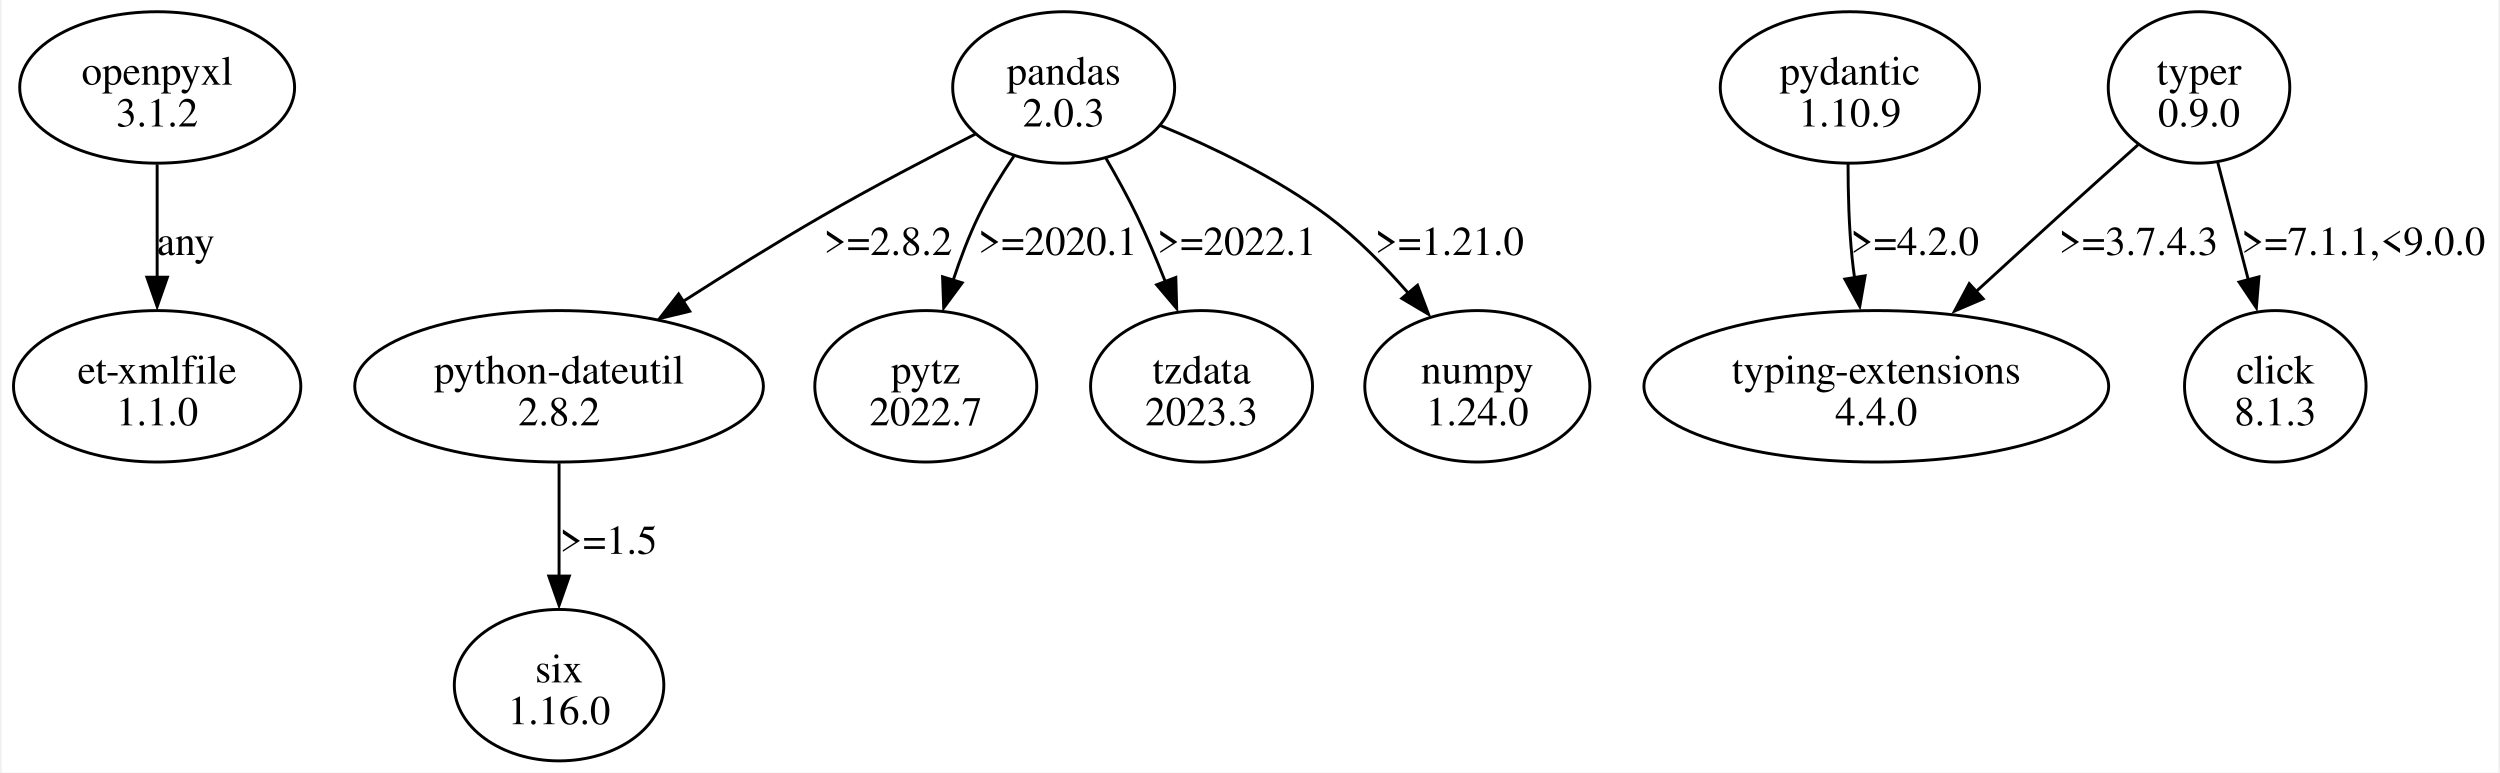
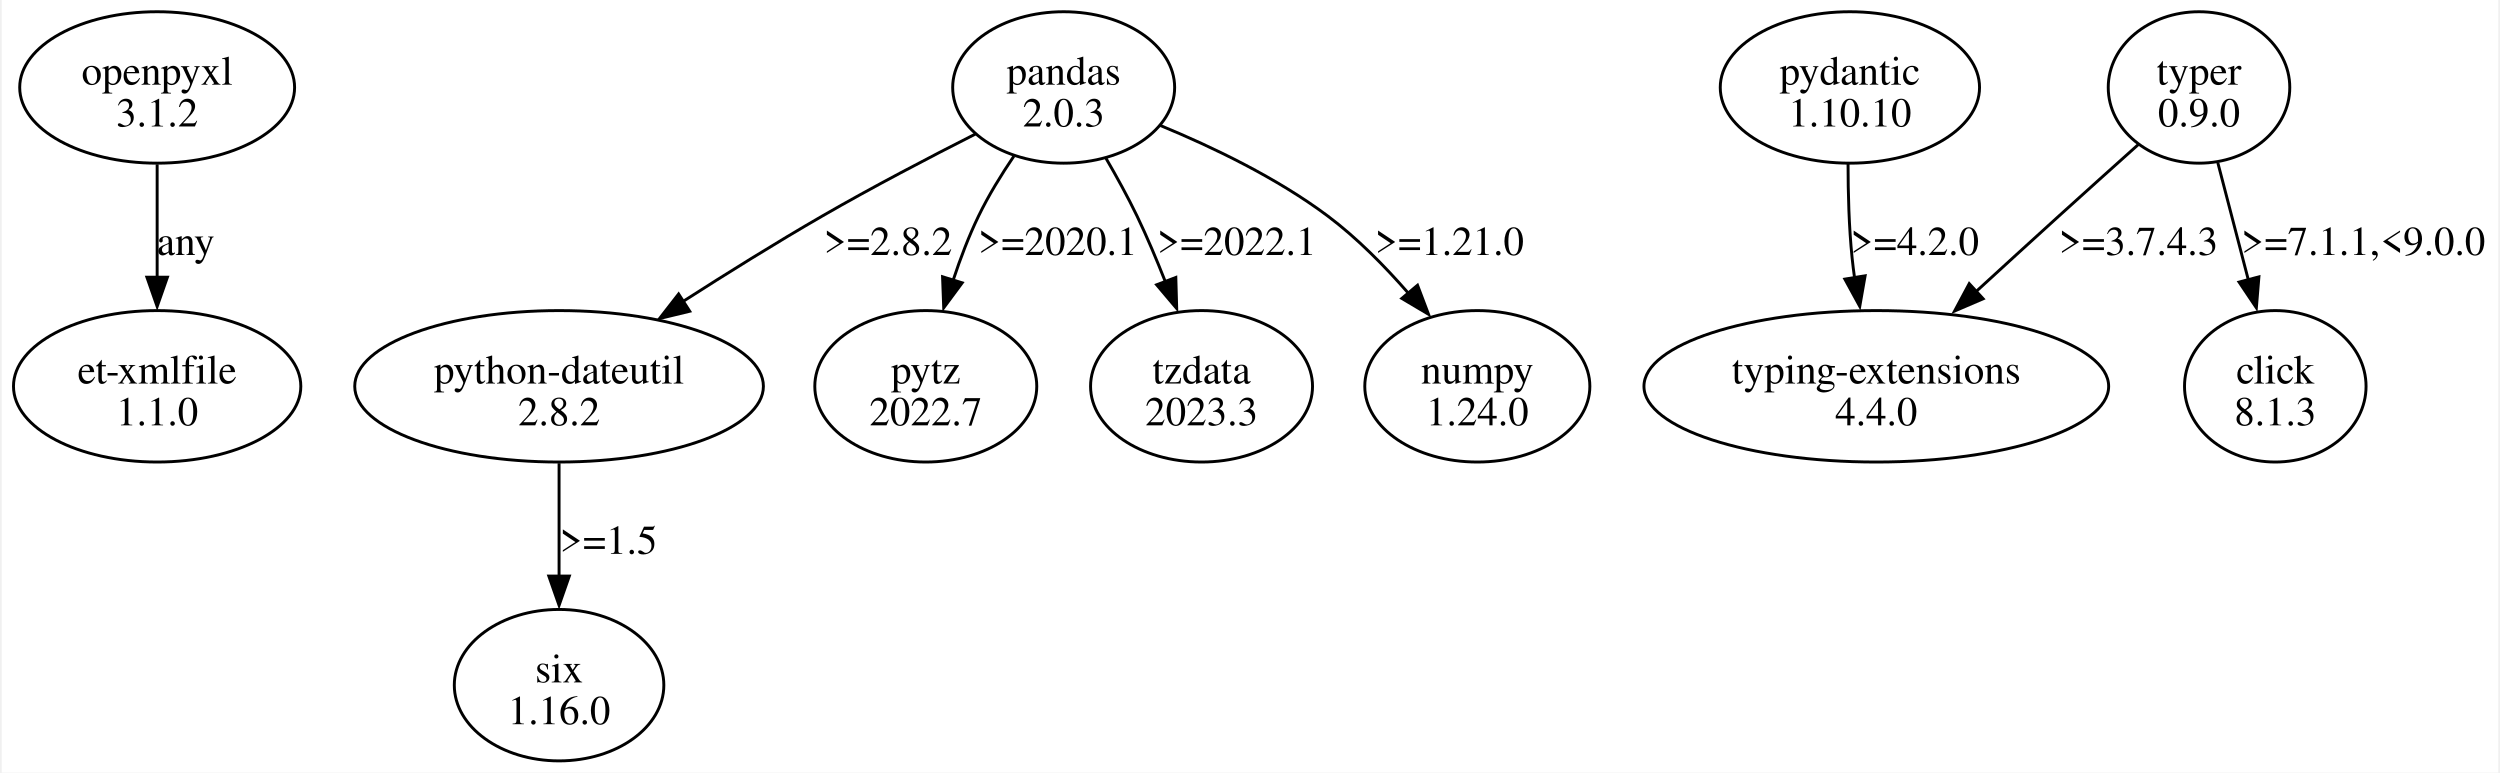
<svg xmlns="http://www.w3.org/2000/svg" width="851pt" height="263pt" viewBox="0.00 0.00 850.97 263.36">
  <g id="graph0" class="graph" transform="scale(1 1) rotate(0) translate(4 259.36)">
    <polygon fill="white" stroke="none" points="-4,4 -4,-259.36 846.97,-259.36 846.97,4 -4,4" />
    <g id="node1" class="node">
      <ellipse fill="none" stroke="black" cx="48.97" cy="-229.55" rx="46.85" ry="25.81" />
      <text text-anchor="middle" x="48.97" y="-230.5" font-family="Times,serif" font-size="14.00">openpyxl</text>
      <text text-anchor="middle" x="48.97" y="-216.25" font-family="Times,serif" font-size="14.00">3.1.2</text>
    </g>
    <g id="node2" class="node">
      <ellipse fill="none" stroke="black" cx="48.97" cy="-127.68" rx="48.97" ry="25.81" />
      <text text-anchor="middle" x="48.97" y="-128.63" font-family="Times,serif" font-size="14.00">et-xmlfile</text>
      <text text-anchor="middle" x="48.97" y="-114.38" font-family="Times,serif" font-size="14.00">1.1.0</text>
    </g>
    <g id="edge1" class="edge">
      <path fill="none" stroke="black" d="M48.97,-203.35C48.97,-191.64 48.97,-177.5 48.97,-164.69" />
      <polygon fill="black" stroke="black" points="52.47,-164.87 48.97,-154.87 45.47,-164.87 52.47,-164.87" />
      <text text-anchor="middle" x="58.72" y="-172.44" font-family="Times,serif" font-size="14.00">any</text>
    </g>
    <g id="node3" class="node">
      <ellipse fill="none" stroke="black" cx="357.97" cy="-229.55" rx="37.83" ry="25.81" />
      <text text-anchor="middle" x="357.97" y="-230.5" font-family="Times,serif" font-size="14.00">pandas</text>
      <text text-anchor="middle" x="357.97" y="-216.25" font-family="Times,serif" font-size="14.00">2.0.3</text>
    </g>
    <g id="node4" class="node">
      <ellipse fill="none" stroke="black" cx="185.97" cy="-127.68" rx="69.65" ry="25.81" />
      <text text-anchor="middle" x="185.97" y="-128.63" font-family="Times,serif" font-size="14.00">python-dateutil</text>
      <text text-anchor="middle" x="185.97" y="-114.38" font-family="Times,serif" font-size="14.00">2.8.2</text>
    </g>
    <g id="edge2" class="edge">
      <path fill="none" stroke="black" d="M327.94,-213.7C312.21,-205.73 292.73,-195.55 275.72,-185.74 259.95,-176.65 243.03,-166.1 228.17,-156.57" />
      <polygon fill="black" stroke="black" points="230.51,-153.27 220.21,-150.78 226.72,-159.15 230.51,-153.27" />
      <text text-anchor="middle" x="298.09" y="-172.44" font-family="Times,serif" font-size="14.00">&gt;=2.8.2</text>
    </g>
    <g id="node5" class="node">
      <ellipse fill="none" stroke="black" cx="310.97" cy="-127.68" rx="37.83" ry="25.81" />
      <text text-anchor="middle" x="310.97" y="-128.63" font-family="Times,serif" font-size="14.00">pytz</text>
      <text text-anchor="middle" x="310.97" y="-114.38" font-family="Times,serif" font-size="14.00">2022.7</text>
    </g>
    <g id="edge3" class="edge">
      <path fill="none" stroke="black" d="M341.03,-206.18C336.7,-199.8 332.33,-192.69 328.97,-185.74 325.65,-178.89 322.76,-171.29 320.33,-163.93" />
      <polygon fill="black" stroke="black" points="323.38,-162.95 317.08,-154.43 316.69,-165.02 323.38,-162.95" />
      <text text-anchor="middle" x="355.97" y="-172.44" font-family="Times,serif" font-size="14.00">&gt;=2020.1</text>
    </g>
    <g id="node6" class="node">
      <ellipse fill="none" stroke="black" cx="404.97" cy="-127.68" rx="37.83" ry="25.81" />
      <text text-anchor="middle" x="404.97" y="-128.63" font-family="Times,serif" font-size="14.00">tzdata</text>
      <text text-anchor="middle" x="404.97" y="-114.38" font-family="Times,serif" font-size="14.00">2023.3</text>
    </g>
    <g id="edge4" class="edge">
      <path fill="none" stroke="black" d="M372.42,-205.36C376.06,-199.1 379.83,-192.25 382.97,-185.74 386.38,-178.65 389.65,-170.88 392.59,-163.43" />
      <polygon fill="black" stroke="black" points="396.2,-164.79 396.5,-154.2 389.66,-162.29 396.2,-164.79" />
      <text text-anchor="middle" x="416.97" y="-172.44" font-family="Times,serif" font-size="14.00">&gt;=2022.1</text>
    </g>
    <g id="node7" class="node">
      <ellipse fill="none" stroke="black" cx="498.97" cy="-127.68" rx="38.36" ry="25.81" />
      <text text-anchor="middle" x="498.97" y="-128.63" font-family="Times,serif" font-size="14.00">numpy</text>
      <text text-anchor="middle" x="498.97" y="-114.38" font-family="Times,serif" font-size="14.00">1.24.0</text>
    </g>
    <g id="edge5" class="edge">
      <path fill="none" stroke="black" d="M390.95,-216.57C408.79,-209.21 430.65,-198.7 447.97,-185.74 457.9,-178.3 467.38,-168.69 475.4,-159.49" />
      <polygon fill="black" stroke="black" points="478.59,-162.14 482.34,-152.23 473.23,-157.64 478.59,-162.14" />
      <text text-anchor="middle" x="489.47" y="-172.44" font-family="Times,serif" font-size="14.00">&gt;=1.21.0</text>
    </g>
    <g id="node8" class="node">
      <ellipse fill="none" stroke="black" cx="185.97" cy="-25.81" rx="35.71" ry="25.81" />
      <text text-anchor="middle" x="185.97" y="-26.76" font-family="Times,serif" font-size="14.00">six</text>
      <text text-anchor="middle" x="185.97" y="-12.51" font-family="Times,serif" font-size="14.00">1.16.0</text>
    </g>
    <g id="edge6" class="edge">
      <path fill="none" stroke="black" d="M185.97,-101.48C185.97,-89.77 185.97,-75.63 185.97,-62.82" />
      <polygon fill="black" stroke="black" points="189.47,-63 185.97,-53 182.47,-63 189.47,-63" />
      <text text-anchor="middle" x="202.84" y="-70.57" font-family="Times,serif" font-size="14.00">&gt;=1.5</text>
    </g>
    <g id="node9" class="node">
      <ellipse fill="none" stroke="black" cx="625.97" cy="-229.55" rx="44.19" ry="25.81" />
      <text text-anchor="middle" x="625.97" y="-230.5" font-family="Times,serif" font-size="14.00">pydantic</text>
-       <text text-anchor="middle" x="625.97" y="-216.25" font-family="Times,serif" font-size="14.00">1.10.9</text>
+       <text text-anchor="middle" x="625.97" y="-216.25" font-family="Times,serif" font-size="14.00">1.10.10</text>
    </g>
    <g id="node10" class="node">
      <ellipse fill="none" stroke="black" cx="634.97" cy="-127.68" rx="79.2" ry="25.81" />
      <text text-anchor="middle" x="634.97" y="-128.63" font-family="Times,serif" font-size="14.00">typing-extensions</text>
      <text text-anchor="middle" x="634.97" y="-114.38" font-family="Times,serif" font-size="14.00">4.4.0</text>
    </g>
    <g id="edge7" class="edge">
      <path fill="none" stroke="black" d="M625.34,-203.49C625.34,-193.51 625.65,-181.93 626.72,-171.49 626.95,-169.25 627.23,-166.96 627.56,-164.65" />
      <polygon fill="black" stroke="black" points="631.16,-165.36 629.33,-154.92 624.25,-164.22 631.16,-165.36" />
      <text text-anchor="middle" x="648.09" y="-172.44" font-family="Times,serif" font-size="14.00">&gt;=4.2.0</text>
    </g>
    <g id="node11" class="node">
      <ellipse fill="none" stroke="black" cx="744.97" cy="-229.55" rx="30.94" ry="25.81" />
      <text text-anchor="middle" x="744.97" y="-230.5" font-family="Times,serif" font-size="14.00">typer</text>
      <text text-anchor="middle" x="744.97" y="-216.25" font-family="Times,serif" font-size="14.00">0.9.0</text>
    </g>
    <g id="edge9" class="edge">
      <path fill="none" stroke="black" d="M724.47,-210.26C716.02,-202.69 706.13,-193.81 697.22,-185.74 687.89,-177.28 677.82,-168.08 668.55,-159.59" />
      <polygon fill="black" stroke="black" points="671.39,-157.52 661.65,-153.34 666.65,-162.68 671.39,-157.52" />
      <text text-anchor="middle" x="724.34" y="-172.44" font-family="Times,serif" font-size="14.00">&gt;=3.7.4.3</text>
    </g>
    <g id="node12" class="node">
      <ellipse fill="none" stroke="black" cx="770.97" cy="-127.68" rx="30.94" ry="25.81" />
      <text text-anchor="middle" x="770.97" y="-128.63" font-family="Times,serif" font-size="14.00">click</text>
      <text text-anchor="middle" x="770.97" y="-114.38" font-family="Times,serif" font-size="14.00">8.1.3</text>
    </g>
    <g id="edge8" class="edge">
      <path fill="none" stroke="black" d="M751.39,-203.86C754.52,-191.86 758.33,-177.21 761.76,-164.05" />
      <polygon fill="black" stroke="black" points="765.39,-164.99 764.52,-154.43 758.62,-163.22 765.39,-164.99" />
      <text text-anchor="middle" x="800.97" y="-172.44" font-family="Times,serif" font-size="14.00">&gt;=7.1.1,&lt;9.0.0</text>
    </g>
  </g>
</svg>
